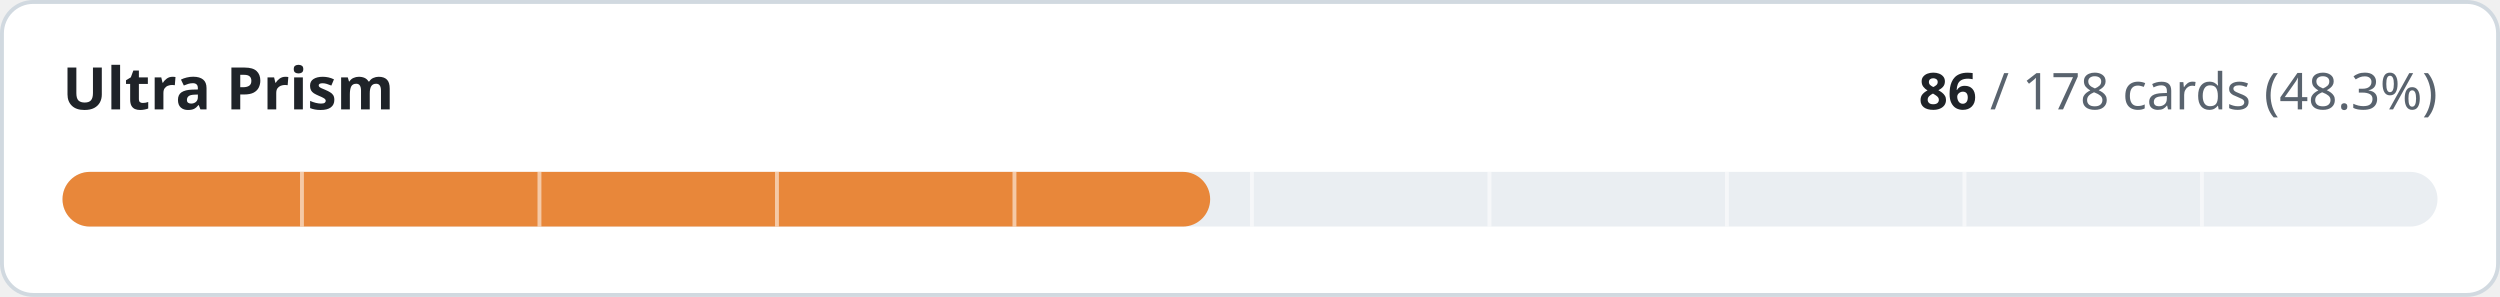
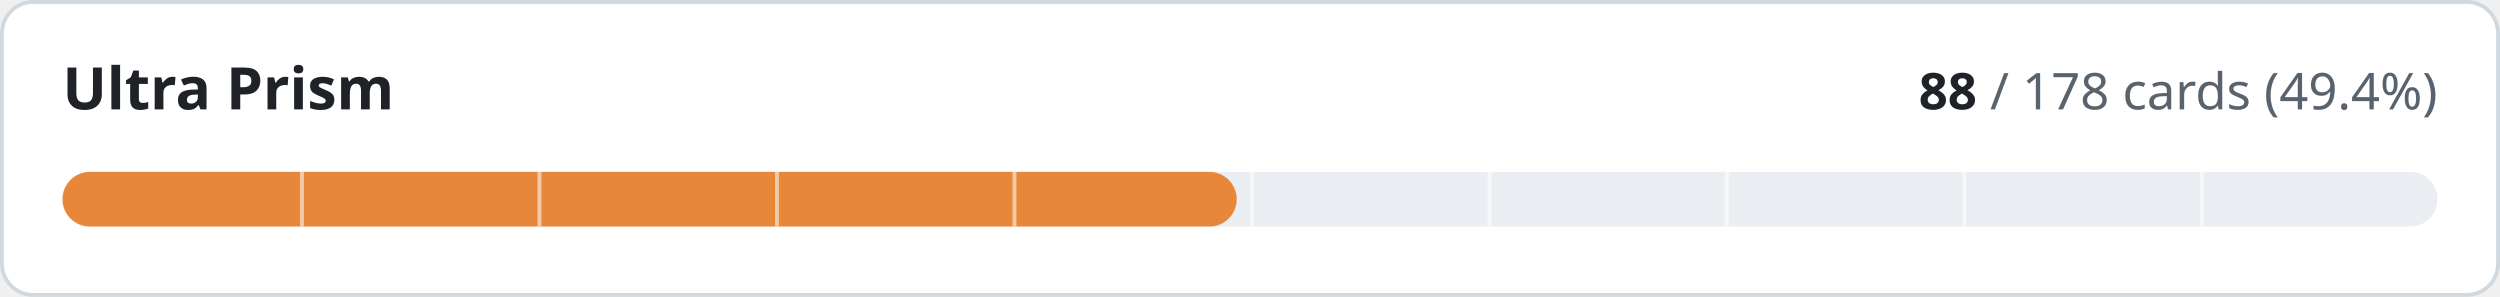
- <svg xmlns="http://www.w3.org/2000/svg" width="640" height="76" viewBox="0 0 640 76" role="img" aria-label="Ultra Prism: 86 of 178 cards implemented">
+ <svg xmlns="http://www.w3.org/2000/svg" width="640" height="76" viewBox="0 0 640 76" role="img" aria-label="Ultra Prism: 88 of 178 cards implemented">
  <style>
.t{fill:#1f2328}.m{fill:#59636e}.trk{fill:#eaeef2}.bd{stroke:#d1d9e0}.bg{fill:#ffffff}
@media (prefers-color-scheme:dark){.t{fill:#f0f6fc}.m{fill:#9198a1}.trk{fill:#262c36}.bd{stroke:#3d444d}.bg{fill:#0d1117}}
text{font-family:-apple-system,BlinkMacSystemFont,'Segoe UI','Noto Sans',Helvetica,Arial,sans-serif;font-variant-numeric:tabular-nums}
</style>
  <rect class="bg bd" x="0.5" y="0.5" width="639" height="75" rx="8" stroke-width="1" />
  <text class="t" x="16" y="28" font-size="15" font-weight="600">Ultra Prism</text>
  <text class="m" x="624" y="28" font-size="13" text-anchor="end">
-     <tspan class="t" font-weight="600">86</tspan> / 178 cards (48.3%)</text>
+     <tspan class="t" font-weight="600">88</tspan> / 178 cards (49.4%)</text>
  <rect class="trk" x="16" y="44" width="608" height="14" rx="7" />
-   <rect x="16" y="44" width="293.8" height="14" rx="7" fill="#e8873a" />
+   <rect x="16" y="44" width="300.6" height="14" rx="7" fill="#e8873a" />
  <rect x="76.8" y="44" width="1" height="14" class="bg" opacity="0.55" />
  <rect x="137.6" y="44" width="1" height="14" class="bg" opacity="0.55" />
  <rect x="198.4" y="44" width="1" height="14" class="bg" opacity="0.55" />
  <rect x="259.2" y="44" width="1" height="14" class="bg" opacity="0.55" />
  <rect x="320.0" y="44" width="1" height="14" class="bg" opacity="0.55" />
  <rect x="380.8" y="44" width="1" height="14" class="bg" opacity="0.55" />
  <rect x="441.6" y="44" width="1" height="14" class="bg" opacity="0.55" />
  <rect x="502.4" y="44" width="1" height="14" class="bg" opacity="0.55" />
  <rect x="563.2" y="44" width="1" height="14" class="bg" opacity="0.55" />
</svg>
